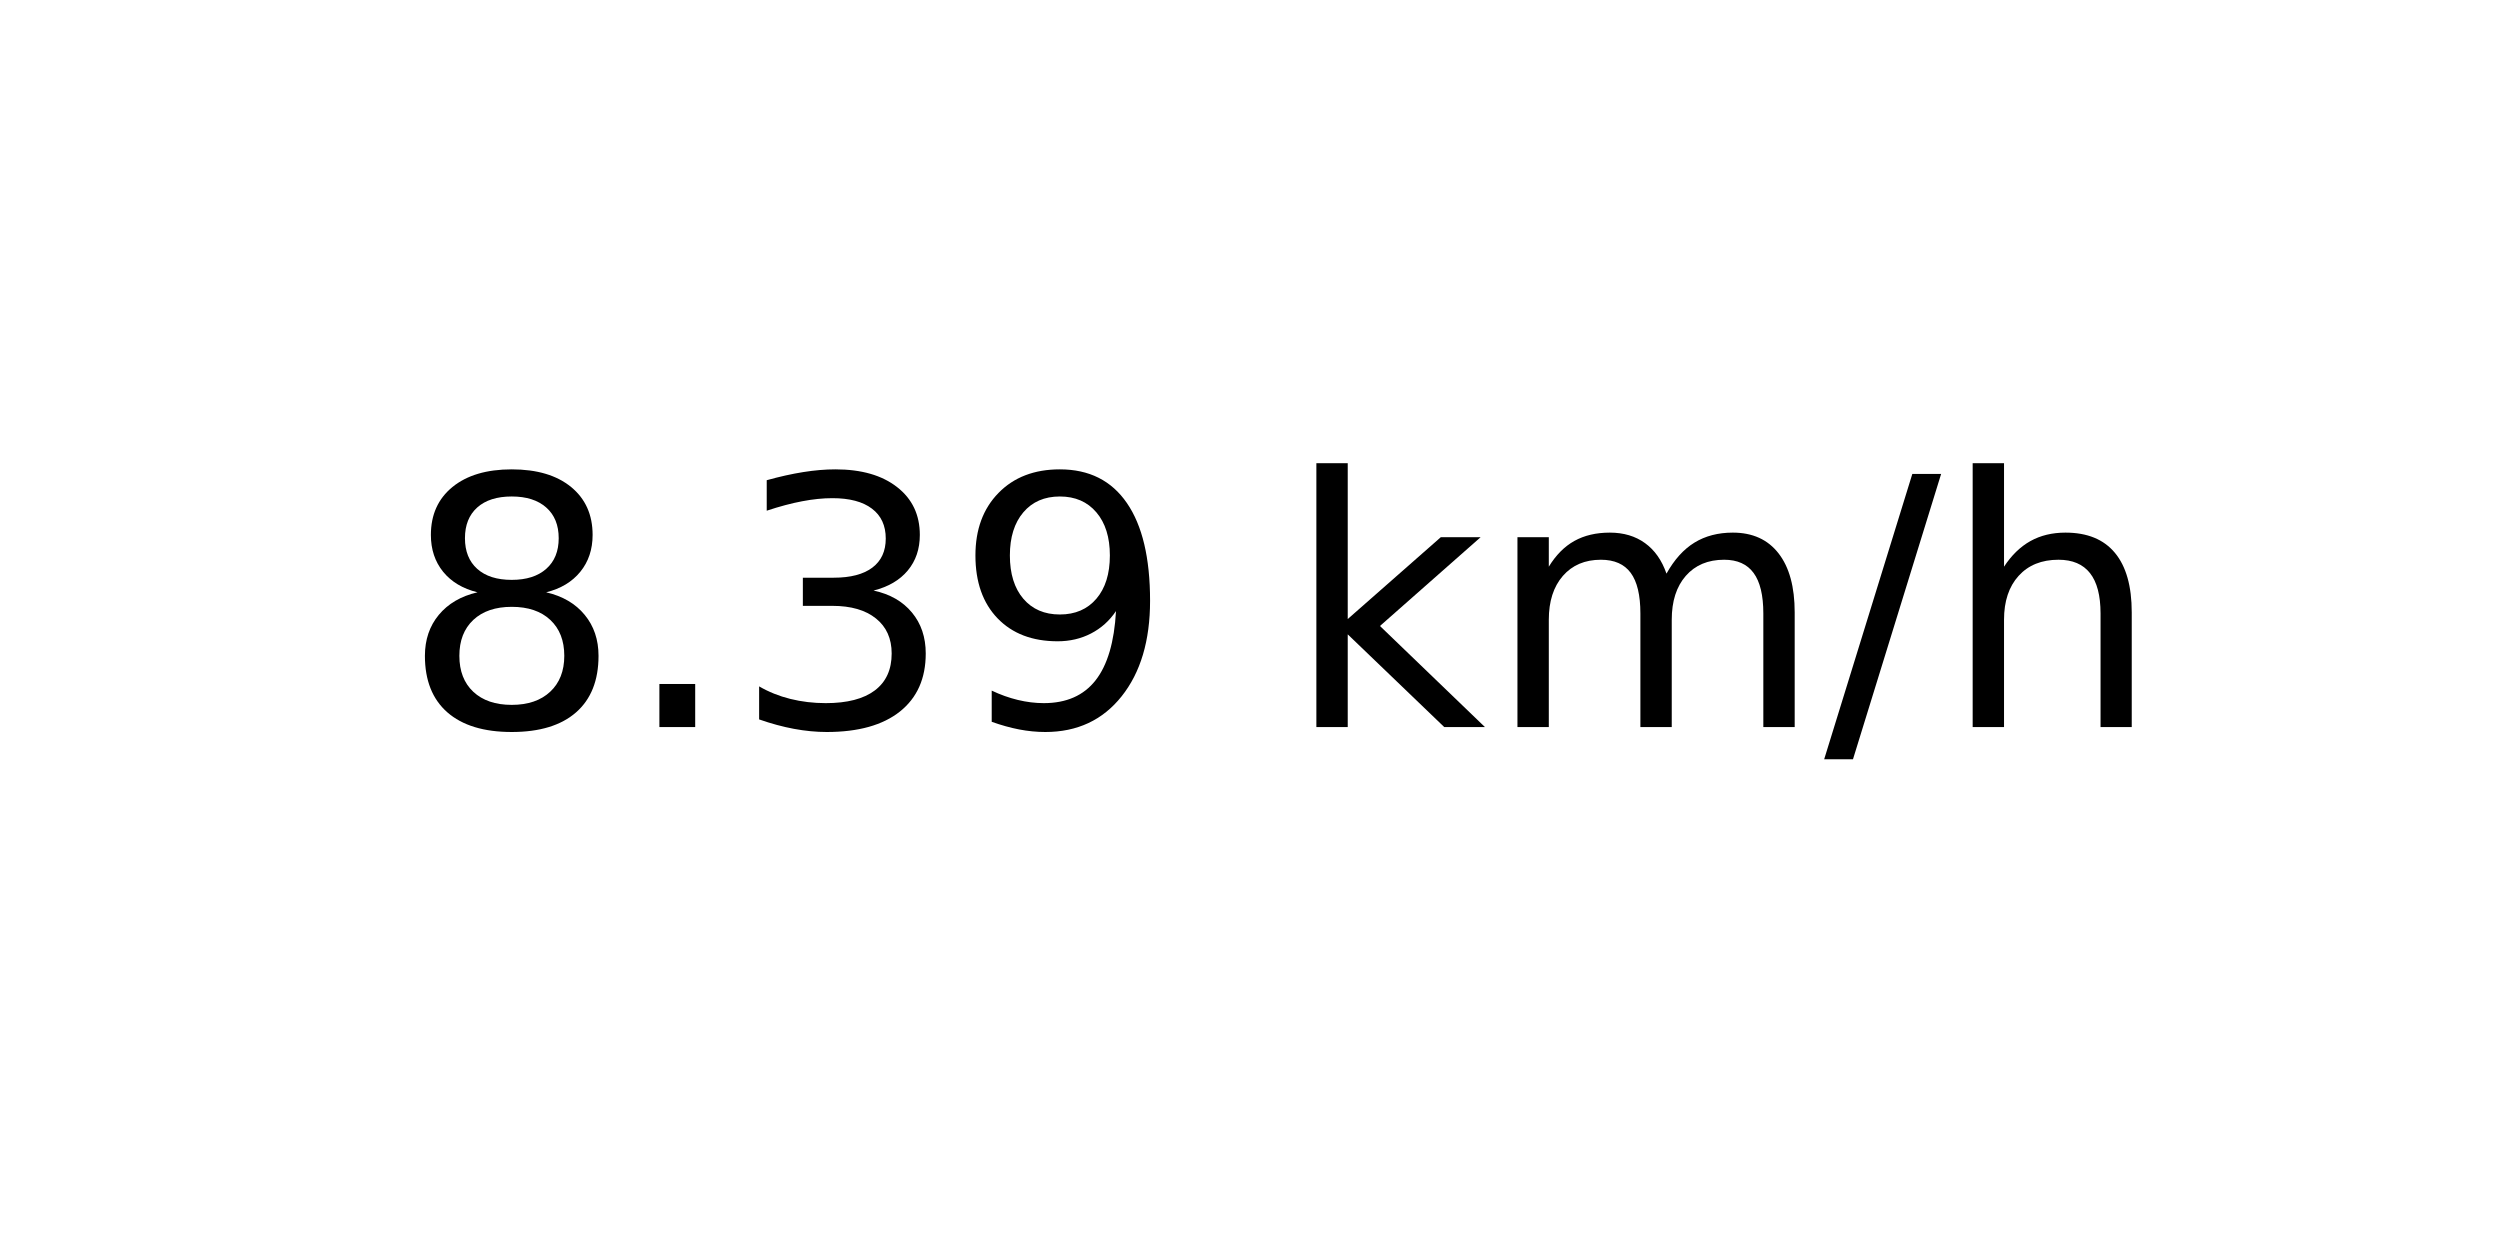
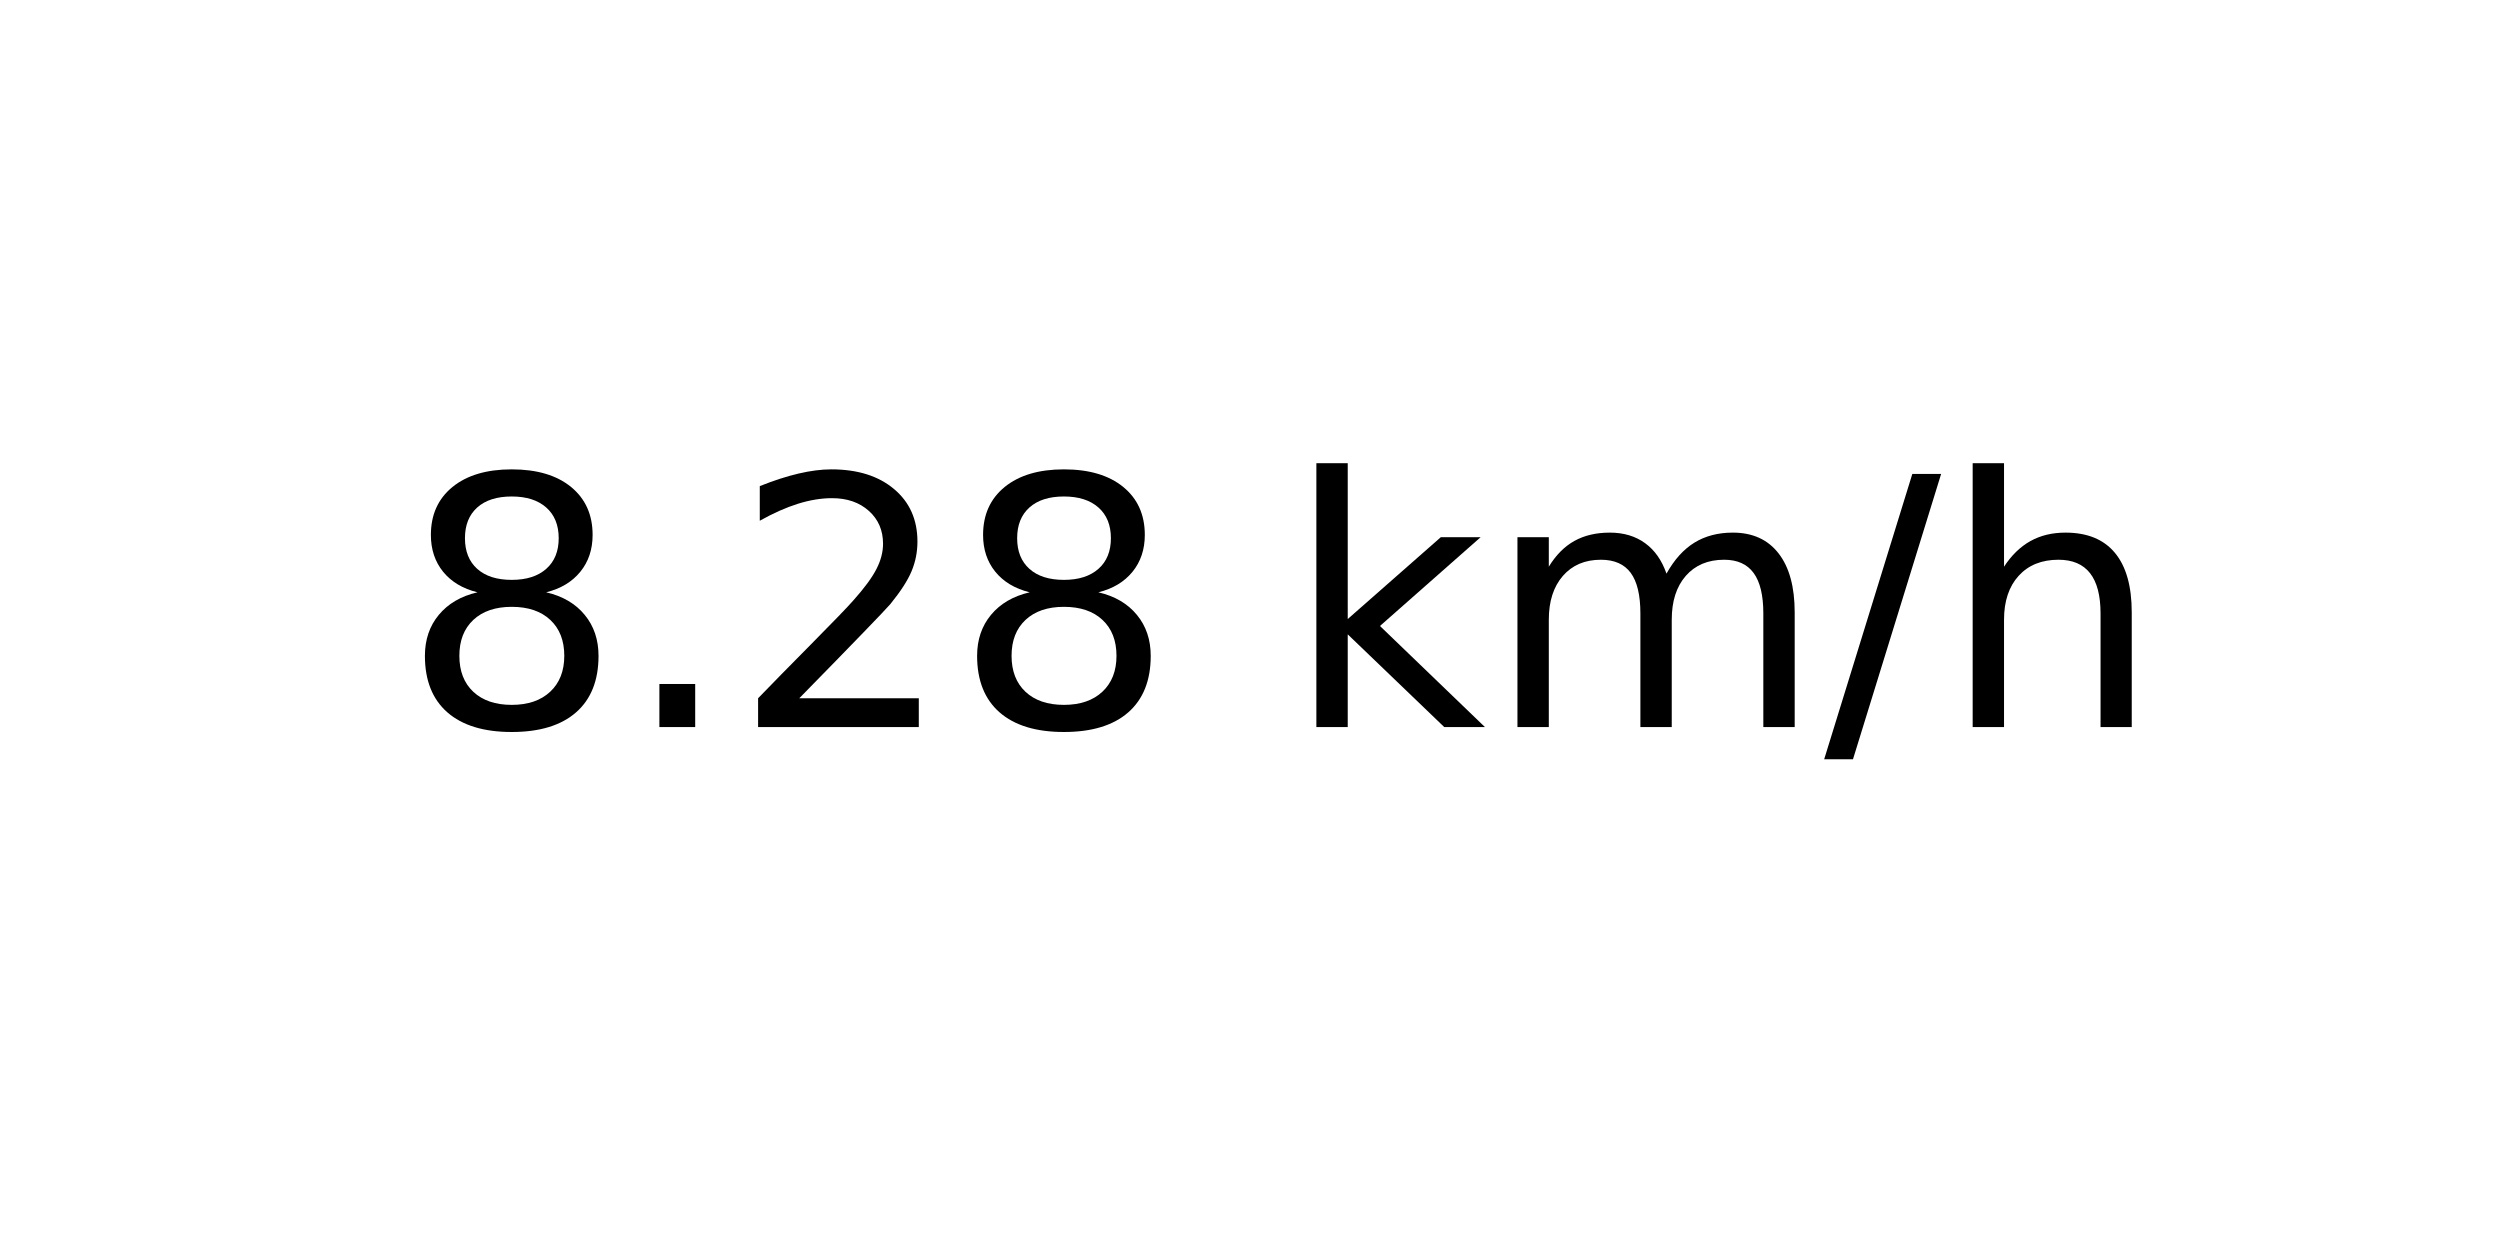
<svg xmlns="http://www.w3.org/2000/svg" xmlns:xlink="http://www.w3.org/1999/xlink" width="72pt" height="36pt" viewBox="0 0 72 36" version="1.1">
  <defs>
    <style type="text/css">*{stroke-linejoin: round; stroke-linecap: butt}</style>
  </defs>
  <g id="figure_1">
    <g id="axes_1">
      <g id="text_1">
        <g transform="translate(11.55937 20.93937) scale(0.1 -0.1)">
          <defs>
            <path id="DejaVuSans-38" d="M 2034 2216  Q 1584 2216 1326 1975  Q 1069 1734 1069 1313  Q 1069 891 1326 650  Q 1584 409 2034 409  Q 2484 409 2743 651  Q 3003 894 3003 1313  Q 3003 1734 2745 1975  Q 2488 2216 2034 2216  z M 1403 2484  Q 997 2584 770 2862  Q 544 3141 544 3541  Q 544 4100 942 4425  Q 1341 4750 2034 4750  Q 2731 4750 3128 4425  Q 3525 4100 3525 3541  Q 3525 3141 3298 2862  Q 3072 2584 2669 2484  Q 3125 2378 3379 2068  Q 3634 1759 3634 1313  Q 3634 634 3220 271  Q 2806 -91 2034 -91  Q 1263 -91 848 271  Q 434 634 434 1313  Q 434 1759 690 2068  Q 947 2378 1403 2484  z M 1172 3481  Q 1172 3119 1398 2916  Q 1625 2713 2034 2713  Q 2441 2713 2670 2916  Q 2900 3119 2900 3481  Q 2900 3844 2670 4047  Q 2441 4250 2034 4250  Q 1625 4250 1398 4047  Q 1172 3844 1172 3481  z " transform="scale(0.015625)" />
            <path id="DejaVuSans-2e" d="M 684 794  L 1344 794  L 1344 0  L 684 0  L 684 794  z " transform="scale(0.015625)" />
-             <path id="DejaVuSans-33" d="M 2597 2516  Q 3050 2419 3304 2112  Q 3559 1806 3559 1356  Q 3559 666 3084 287  Q 2609 -91 1734 -91  Q 1441 -91 1130 -33  Q 819 25 488 141  L 488 750  Q 750 597 1062 519  Q 1375 441 1716 441  Q 2309 441 2620 675  Q 2931 909 2931 1356  Q 2931 1769 2642 2001  Q 2353 2234 1838 2234  L 1294 2234  L 1294 2753  L 1863 2753  Q 2328 2753 2575 2939  Q 2822 3125 2822 3475  Q 2822 3834 2567 4026  Q 2313 4219 1838 4219  Q 1578 4219 1281 4162  Q 984 4106 628 3988  L 628 4550  Q 988 4650 1302 4700  Q 1616 4750 1894 4750  Q 2613 4750 3031 4423  Q 3450 4097 3450 3541  Q 3450 3153 3228 2886  Q 3006 2619 2597 2516  z " transform="scale(0.015625)" />
-             <path id="DejaVuSans-39" d="M 703 97  L 703 672  Q 941 559 1184 500  Q 1428 441 1663 441  Q 2288 441 2617 861  Q 2947 1281 2994 2138  Q 2813 1869 2534 1725  Q 2256 1581 1919 1581  Q 1219 1581 811 2004  Q 403 2428 403 3163  Q 403 3881 828 4315  Q 1253 4750 1959 4750  Q 2769 4750 3195 4129  Q 3622 3509 3622 2328  Q 3622 1225 3098 567  Q 2575 -91 1691 -91  Q 1453 -91 1209 -44  Q 966 3 703 97  z M 1959 2075  Q 2384 2075 2632 2365  Q 2881 2656 2881 3163  Q 2881 3666 2632 3958  Q 2384 4250 1959 4250  Q 1534 4250 1286 3958  Q 1038 3666 1038 3163  Q 1038 2656 1286 2365  Q 1534 2075 1959 2075  z " transform="scale(0.015625)" />
+             <path id="DejaVuSans-32" d="M 1228 531  L 3431 531  L 3431 0  L 469 0  L 469 531  Q 828 903 1448 1529  Q 2069 2156 2228 2338  Q 2531 2678 2651 2914  Q 2772 3150 2772 3378  Q 2772 3750 2511 3984  Q 2250 4219 1831 4219  Q 1534 4219 1204 4116  Q 875 4013 500 3803  L 500 4441  Q 881 4594 1212 4672  Q 1544 4750 1819 4750  Q 2544 4750 2975 4387  Q 3406 4025 3406 3419  Q 3406 3131 3298 2873  Q 3191 2616 2906 2266  Q 2828 2175 2409 1742  Q 1991 1309 1228 531  z " transform="scale(0.015625)" />
            <path id="DejaVuSans-20" transform="scale(0.015625)" />
            <path id="DejaVuSans-6b" d="M 581 4863  L 1159 4863  L 1159 1991  L 2875 3500  L 3609 3500  L 1753 1863  L 3688 0  L 2938 0  L 1159 1709  L 1159 0  L 581 0  L 581 4863  z " transform="scale(0.015625)" />
            <path id="DejaVuSans-6d" d="M 3328 2828  Q 3544 3216 3844 3400  Q 4144 3584 4550 3584  Q 5097 3584 5394 3201  Q 5691 2819 5691 2113  L 5691 0  L 5113 0  L 5113 2094  Q 5113 2597 4934 2840  Q 4756 3084 4391 3084  Q 3944 3084 3684 2787  Q 3425 2491 3425 1978  L 3425 0  L 2847 0  L 2847 2094  Q 2847 2600 2669 2842  Q 2491 3084 2119 3084  Q 1678 3084 1418 2786  Q 1159 2488 1159 1978  L 1159 0  L 581 0  L 581 3500  L 1159 3500  L 1159 2956  Q 1356 3278 1631 3431  Q 1906 3584 2284 3584  Q 2666 3584 2933 3390  Q 3200 3197 3328 2828  z " transform="scale(0.015625)" />
            <path id="DejaVuSans-2f" d="M 1625 4666  L 2156 4666  L 531 -594  L 0 -594  L 1625 4666  z " transform="scale(0.015625)" />
            <path id="DejaVuSans-68" d="M 3513 2113  L 3513 0  L 2938 0  L 2938 2094  Q 2938 2591 2744 2837  Q 2550 3084 2163 3084  Q 1697 3084 1428 2787  Q 1159 2491 1159 1978  L 1159 0  L 581 0  L 581 4863  L 1159 4863  L 1159 2956  Q 1366 3272 1645 3428  Q 1925 3584 2291 3584  Q 2894 3584 3203 3211  Q 3513 2838 3513 2113  z " transform="scale(0.015625)" />
          </defs>
          <use xlink:href="#DejaVuSans-38" />
          <use xlink:href="#DejaVuSans-2e" x="63.623" />
-           <use xlink:href="#DejaVuSans-33" x="95.41" />
-           <use xlink:href="#DejaVuSans-39" x="159.033" />
+           <use xlink:href="#DejaVuSans-32" x="95.41" />
+           <use xlink:href="#DejaVuSans-38" x="159.033" />
          <use xlink:href="#DejaVuSans-20" x="222.656" />
          <use xlink:href="#DejaVuSans-6b" x="254.443" />
          <use xlink:href="#DejaVuSans-6d" x="312.354" />
          <use xlink:href="#DejaVuSans-2f" x="409.766" />
          <use xlink:href="#DejaVuSans-68" x="443.457" />
        </g>
      </g>
    </g>
  </g>
</svg>
